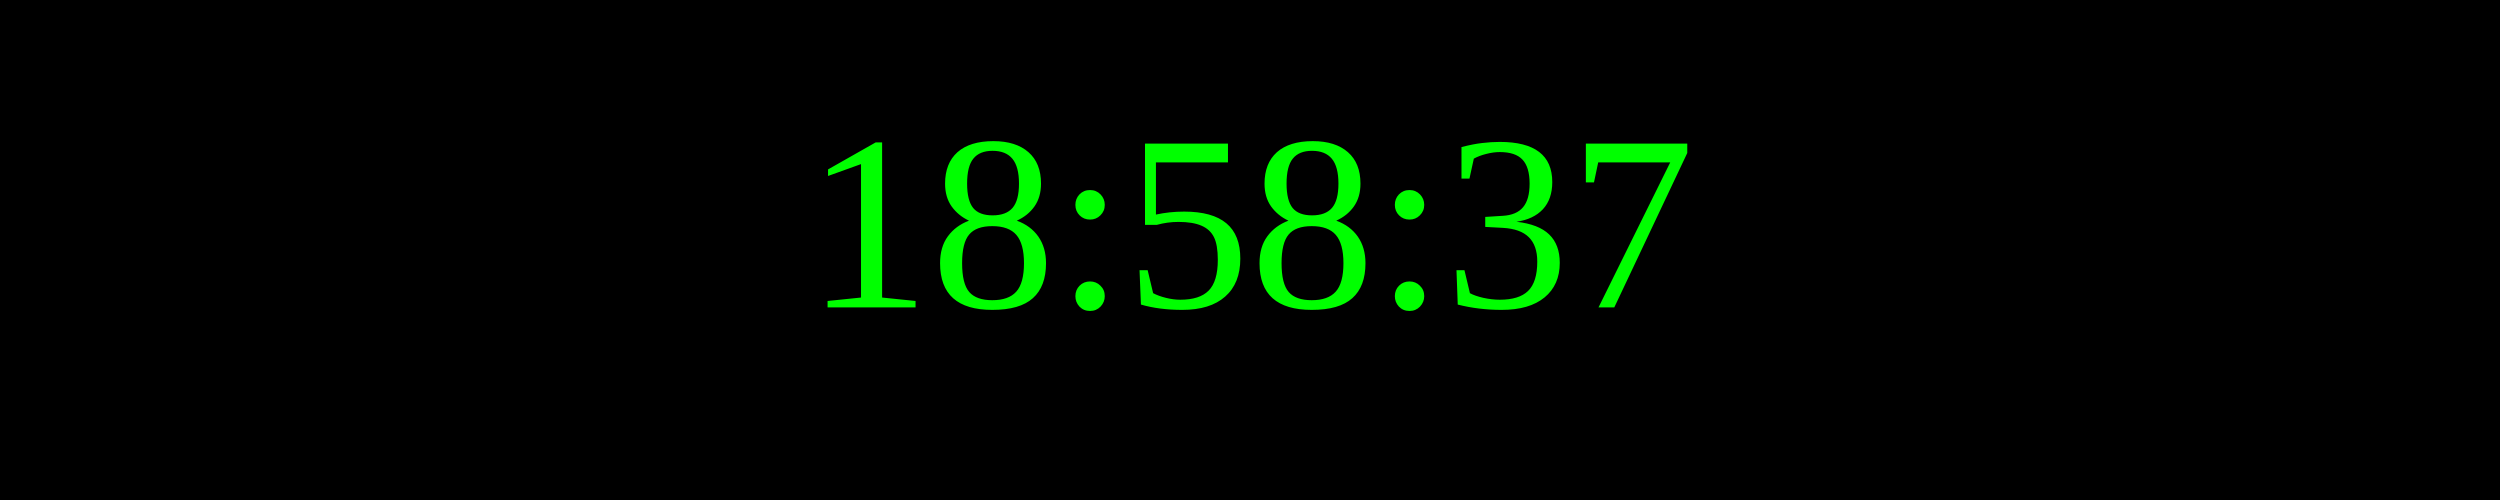
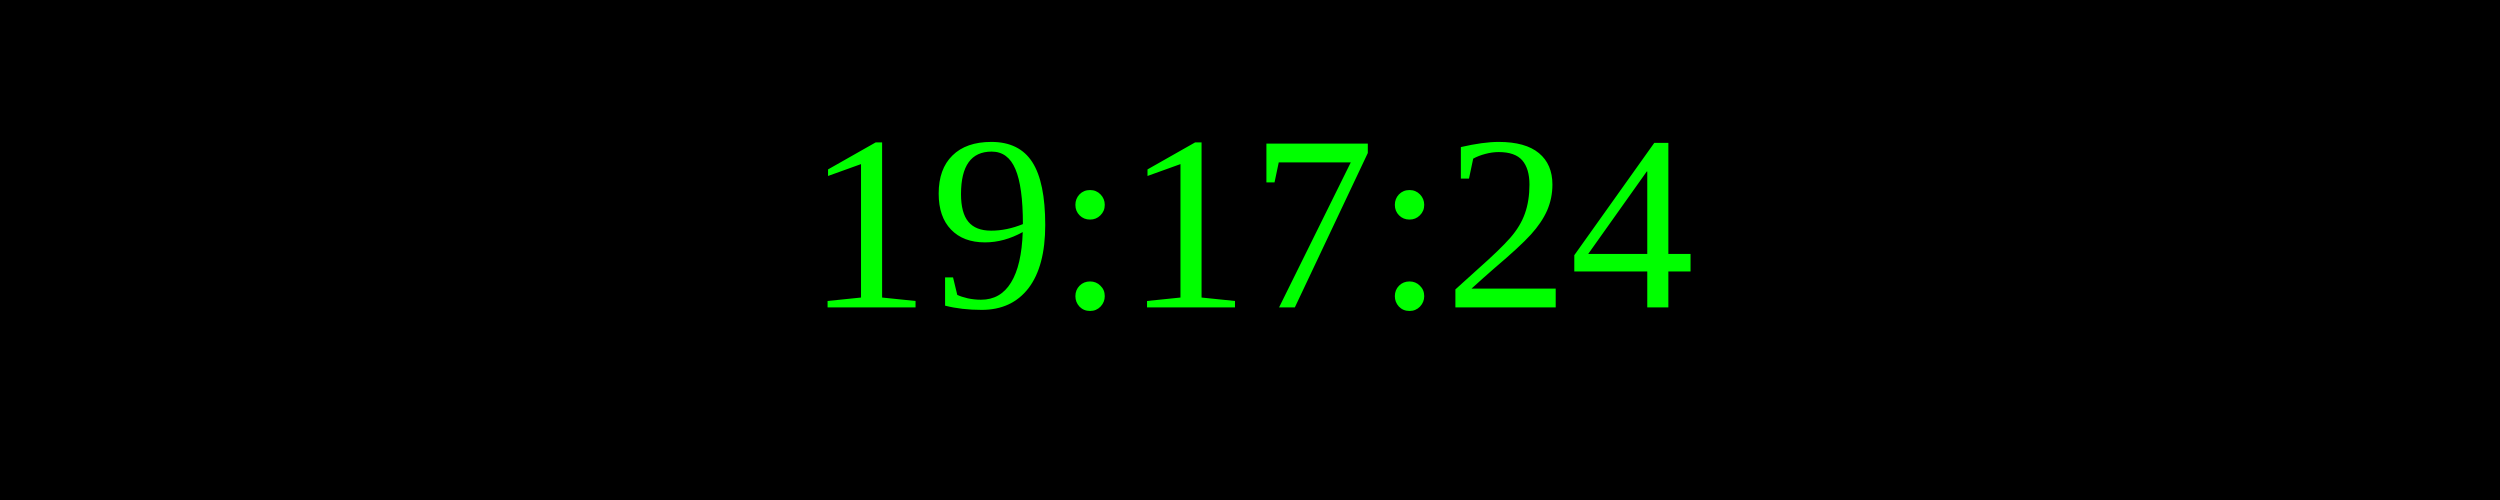
<svg xmlns="http://www.w3.org/2000/svg" width="250" height="50">
  <rect width="100%" height="100%" fill="black" />
  <text x="50%" y="50%" font-size="25" fill="lime" text-anchor="middle" dominant-baseline="middle">
- 18:58:37
+ 19:17:24
</text>
</svg>
